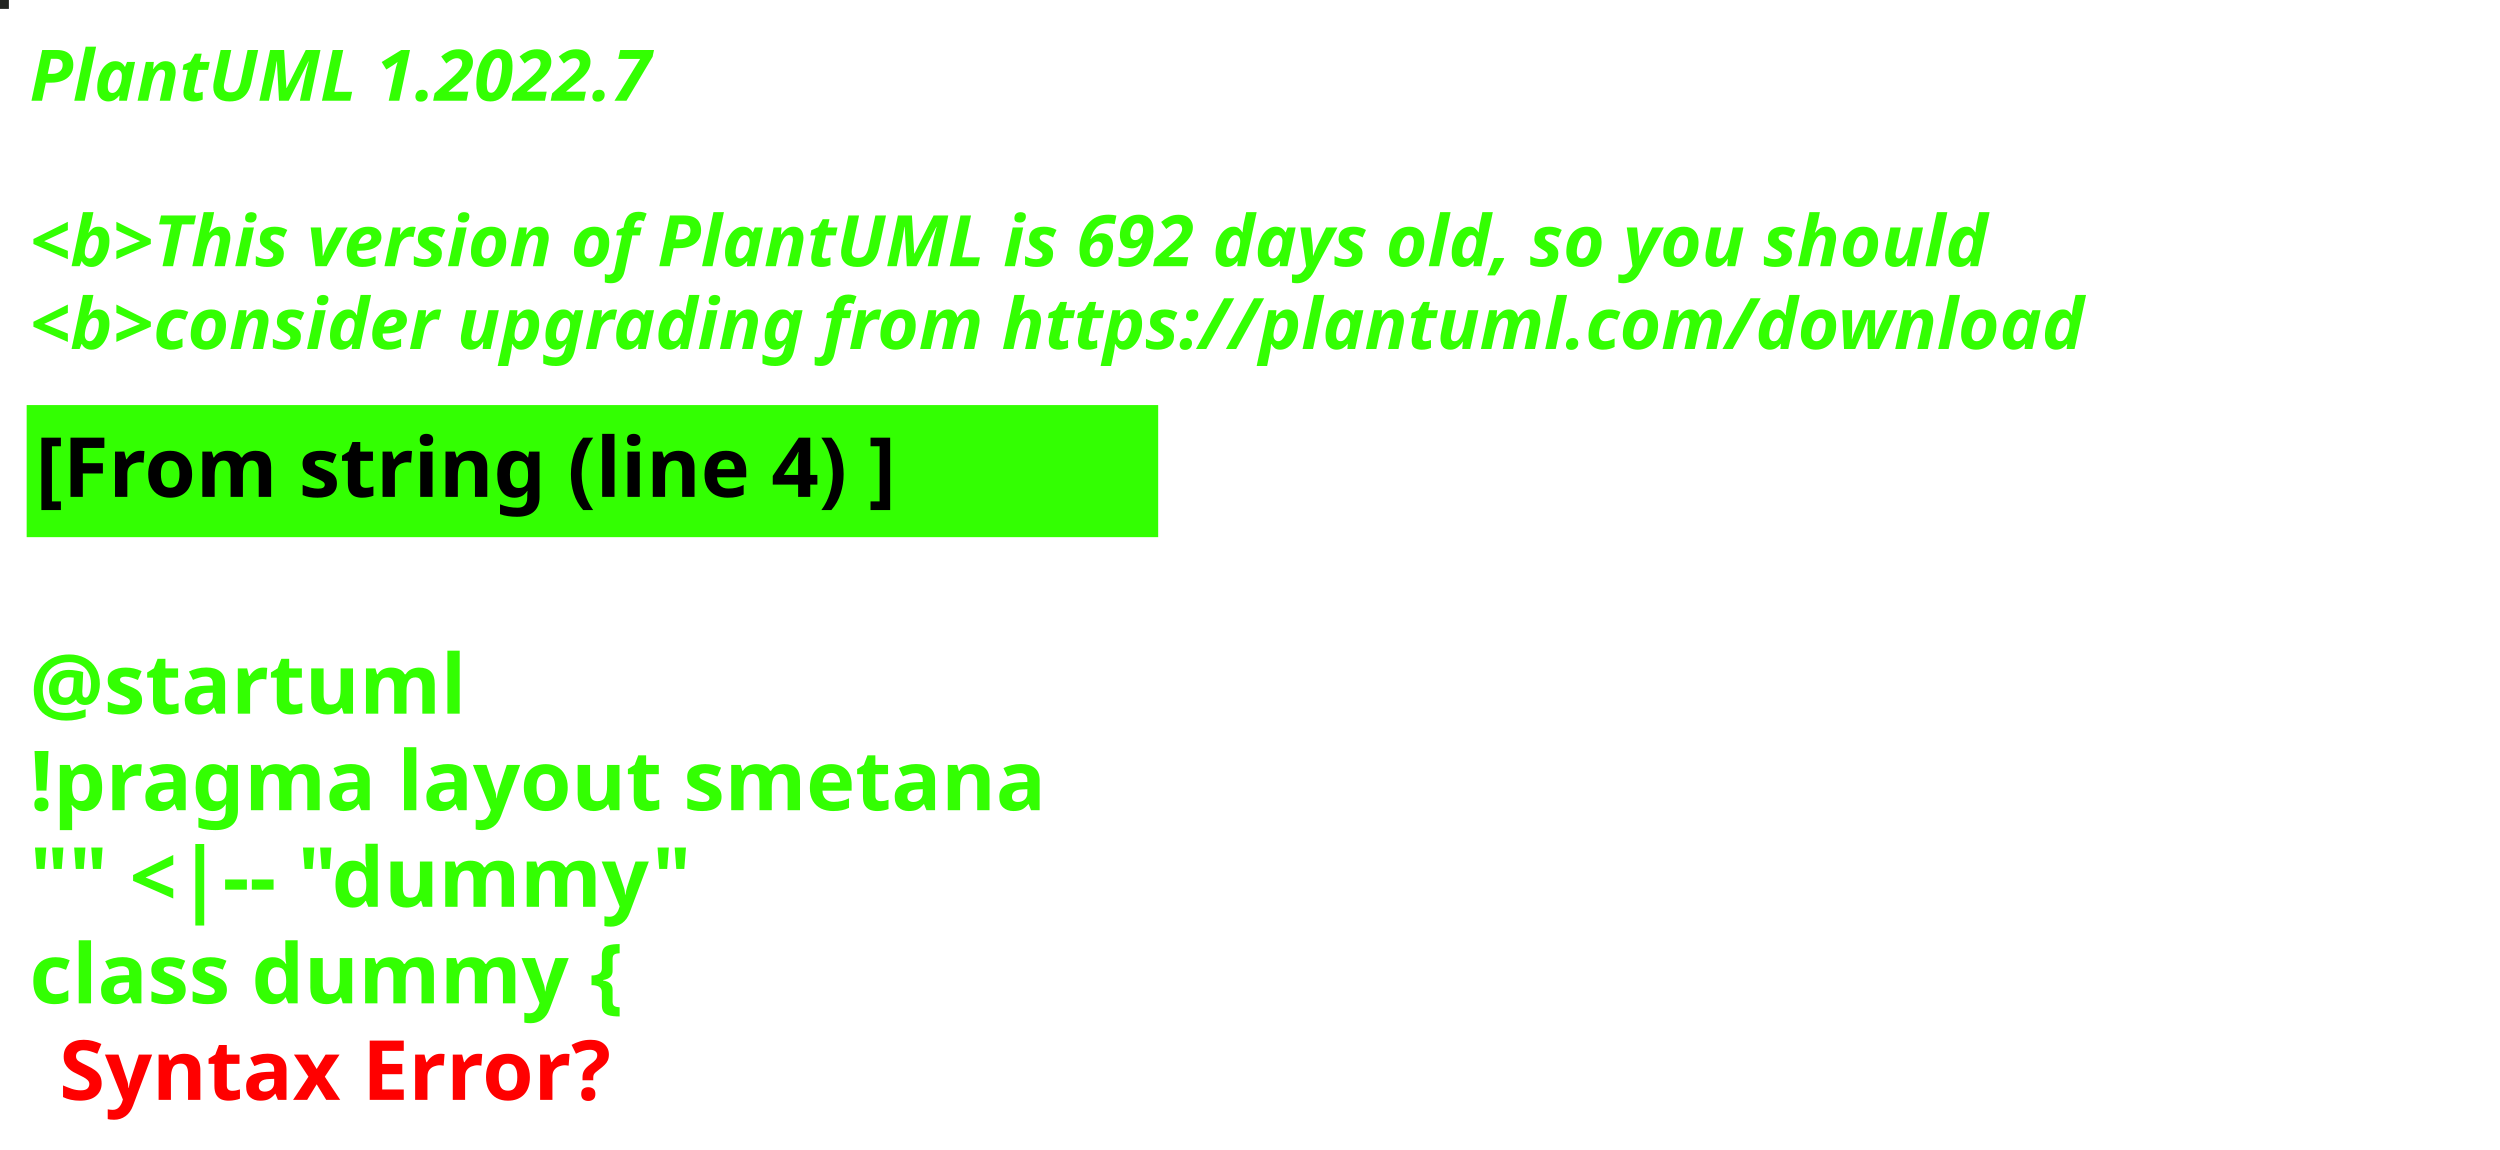
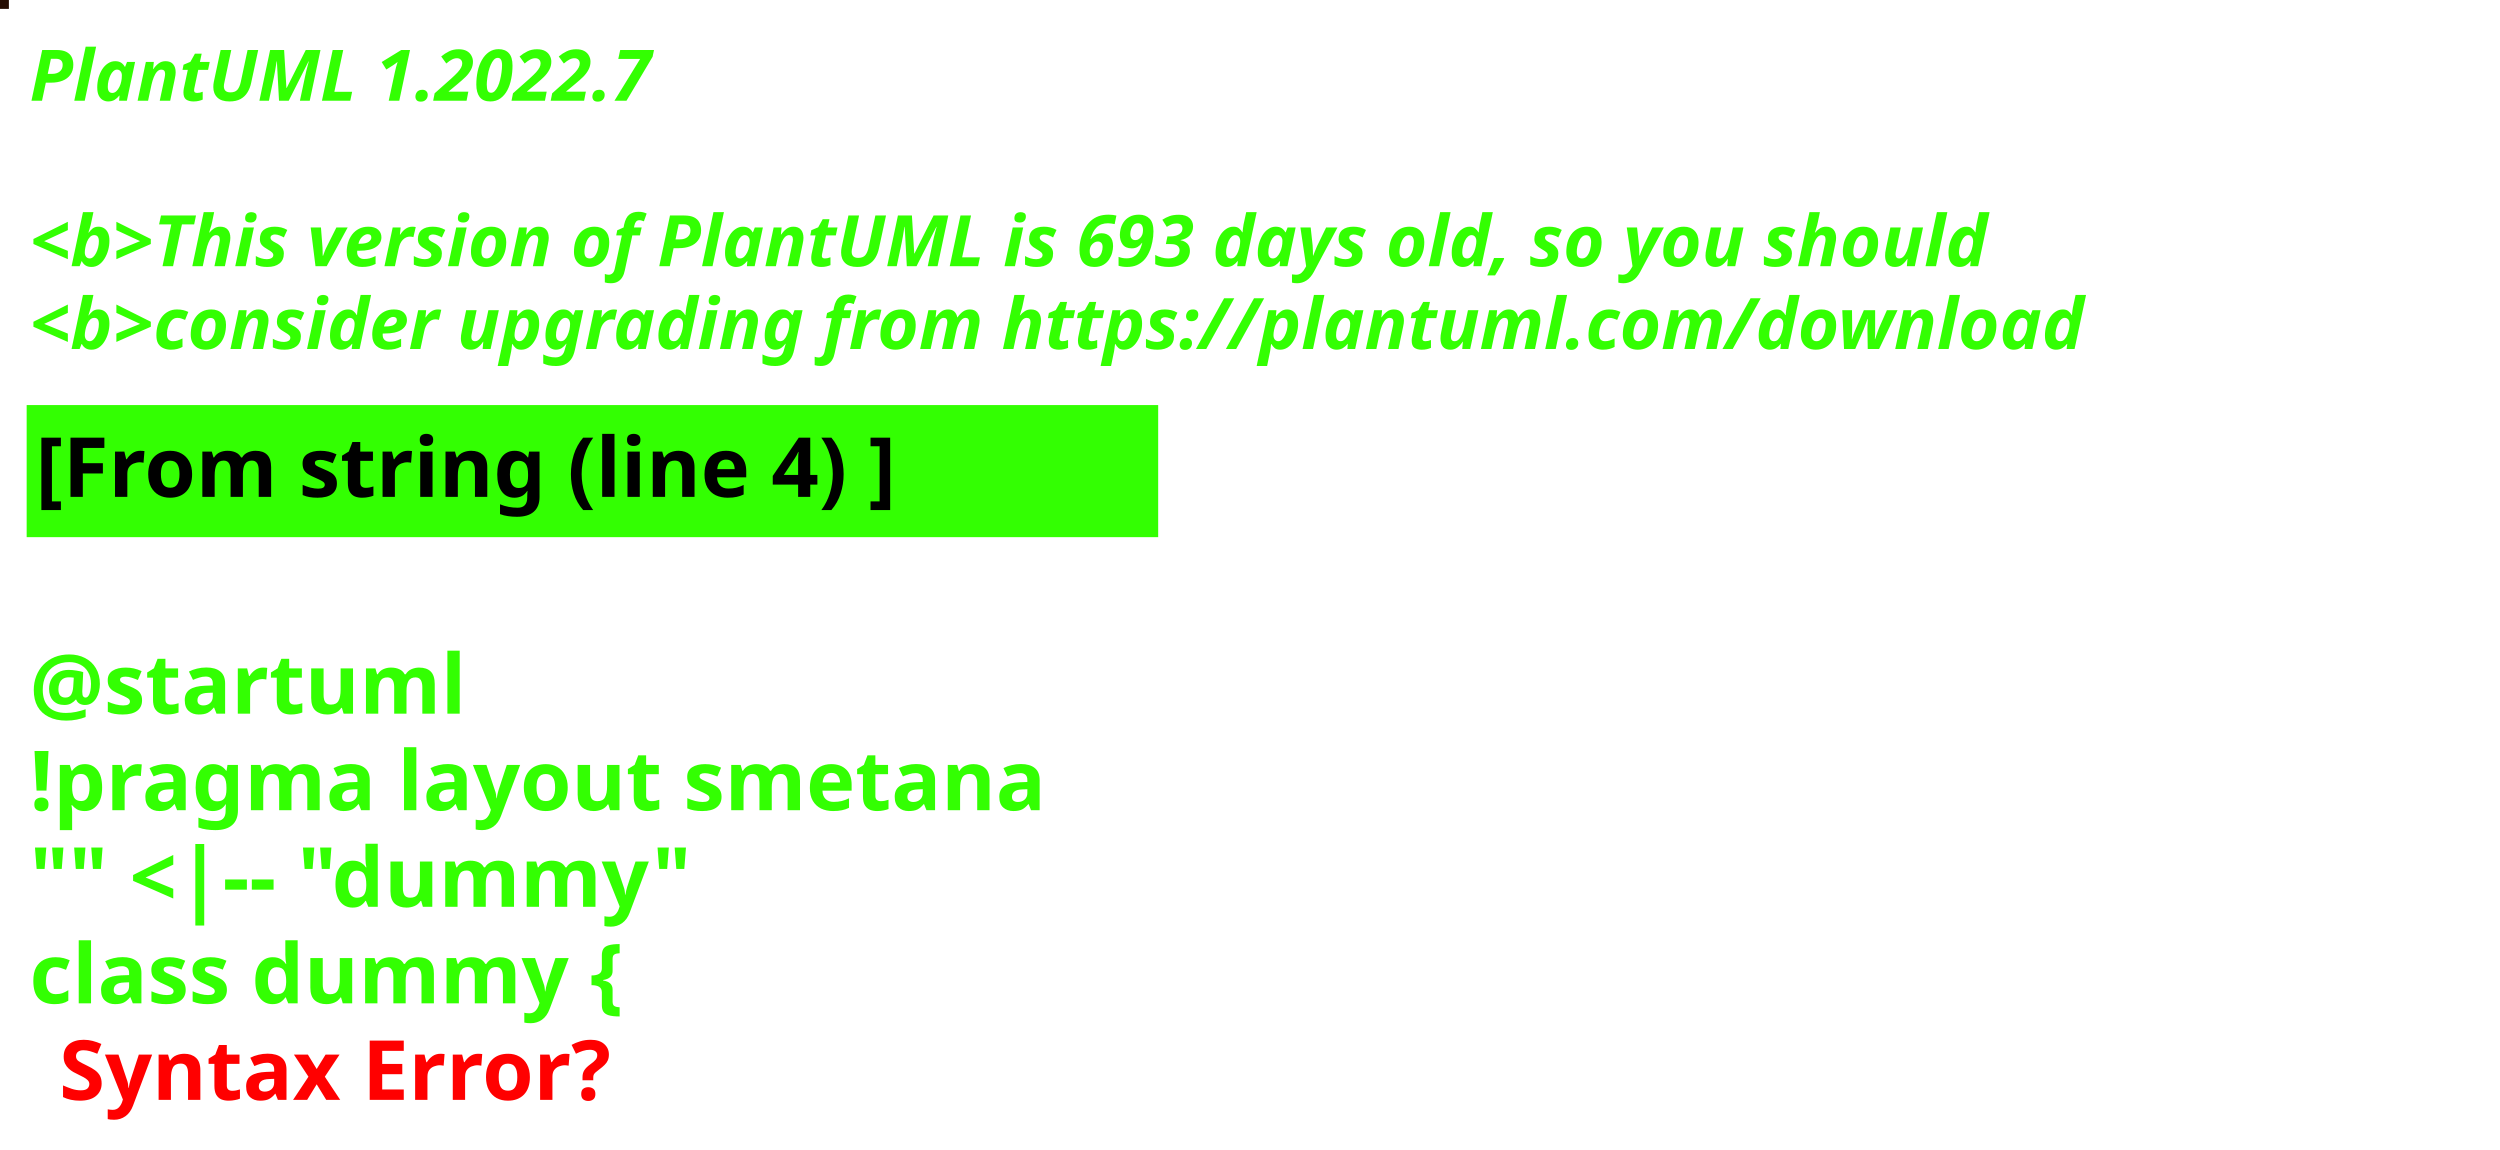
<svg xmlns="http://www.w3.org/2000/svg" contentStyleType="text/css" height="194px" preserveAspectRatio="none" style="width:422px;height:194px;background:#000000;" version="1.1" viewBox="0 0 422 194" width="422px" zoomAndPan="magnify">
  <defs />
  <g>
-     <rect fill="#212320" height="1" style="stroke:#212320;stroke-width:1.0;" width="1" x="0" y="0" />
+     <rect fill="#250C02" height="1" style="stroke:#250C02;stroke-width:1.0;" width="1" x="0" y="0" />
    <text fill="#33FF02" font-family="sans-serif" font-size="12" font-style="italic" font-weight="bold" lengthAdjust="spacing" textLength="127" x="5" y="17">PlantUML 1.2022.7</text>
    <text fill="#33FF02" font-family="sans-serif" font-size="12" font-style="italic" font-weight="bold" lengthAdjust="spacing" textLength="4" x="5" y="30.969"> </text>
-     <text fill="#33FF02" font-family="sans-serif" font-size="12" font-style="italic" font-weight="bold" lengthAdjust="spacing" textLength="399" x="5" y="44.938">&lt;b&gt;This version of PlantUML is 692 days old, so you should</text>
+     <text fill="#33FF02" font-family="sans-serif" font-size="12" font-style="italic" font-weight="bold" lengthAdjust="spacing" textLength="399" x="5" y="44.938">&lt;b&gt;This version of PlantUML is 693 days old, so you should</text>
    <text fill="#33FF02" font-family="sans-serif" font-size="12" font-style="italic" font-weight="bold" lengthAdjust="spacing" textLength="408" x="5" y="58.906">&lt;b&gt;consider upgrading from https://plantuml.com/download</text>
    <rect fill="#33FF02" height="21.297" style="stroke:#33FF02;stroke-width:1.0;" width="190" x="5" y="68.875" />
    <text fill="#000000" font-family="sans-serif" font-size="14" font-weight="bold" lengthAdjust="spacing" textLength="168" x="6" y="83.875">[From string (line 4) ]</text>
    <text fill="#33FF02" font-family="sans-serif" font-size="14" font-weight="bold" lengthAdjust="spacing" textLength="5" x="5" y="104.172"> </text>
    <text fill="#33FF02" font-family="sans-serif" font-size="14" font-weight="bold" lengthAdjust="spacing" textLength="79" x="5" y="120.469">@startuml</text>
    <text fill="#33FF02" font-family="sans-serif" font-size="14" font-weight="bold" lengthAdjust="spacing" textLength="190" x="5" y="136.766">!pragma layout smetana</text>
    <text fill="#33FF02" font-family="sans-serif" font-size="14" font-weight="bold" lengthAdjust="spacing" textLength="124" x="5" y="153.062">"" &lt;|-- "dummy"</text>
    <text fill="#33FF02" font-family="sans-serif" font-size="14" font-weight="bold" lengthAdjust="spacing" text-decoration="wavy underline" textLength="117" x="5" y="169.359">class dummy {</text>
    <text fill="#FF0000" font-family="sans-serif" font-size="14" font-weight="bold" lengthAdjust="spacing" textLength="106" x="10" y="185.656">Syntax Error?</text>
  </g>
</svg>
